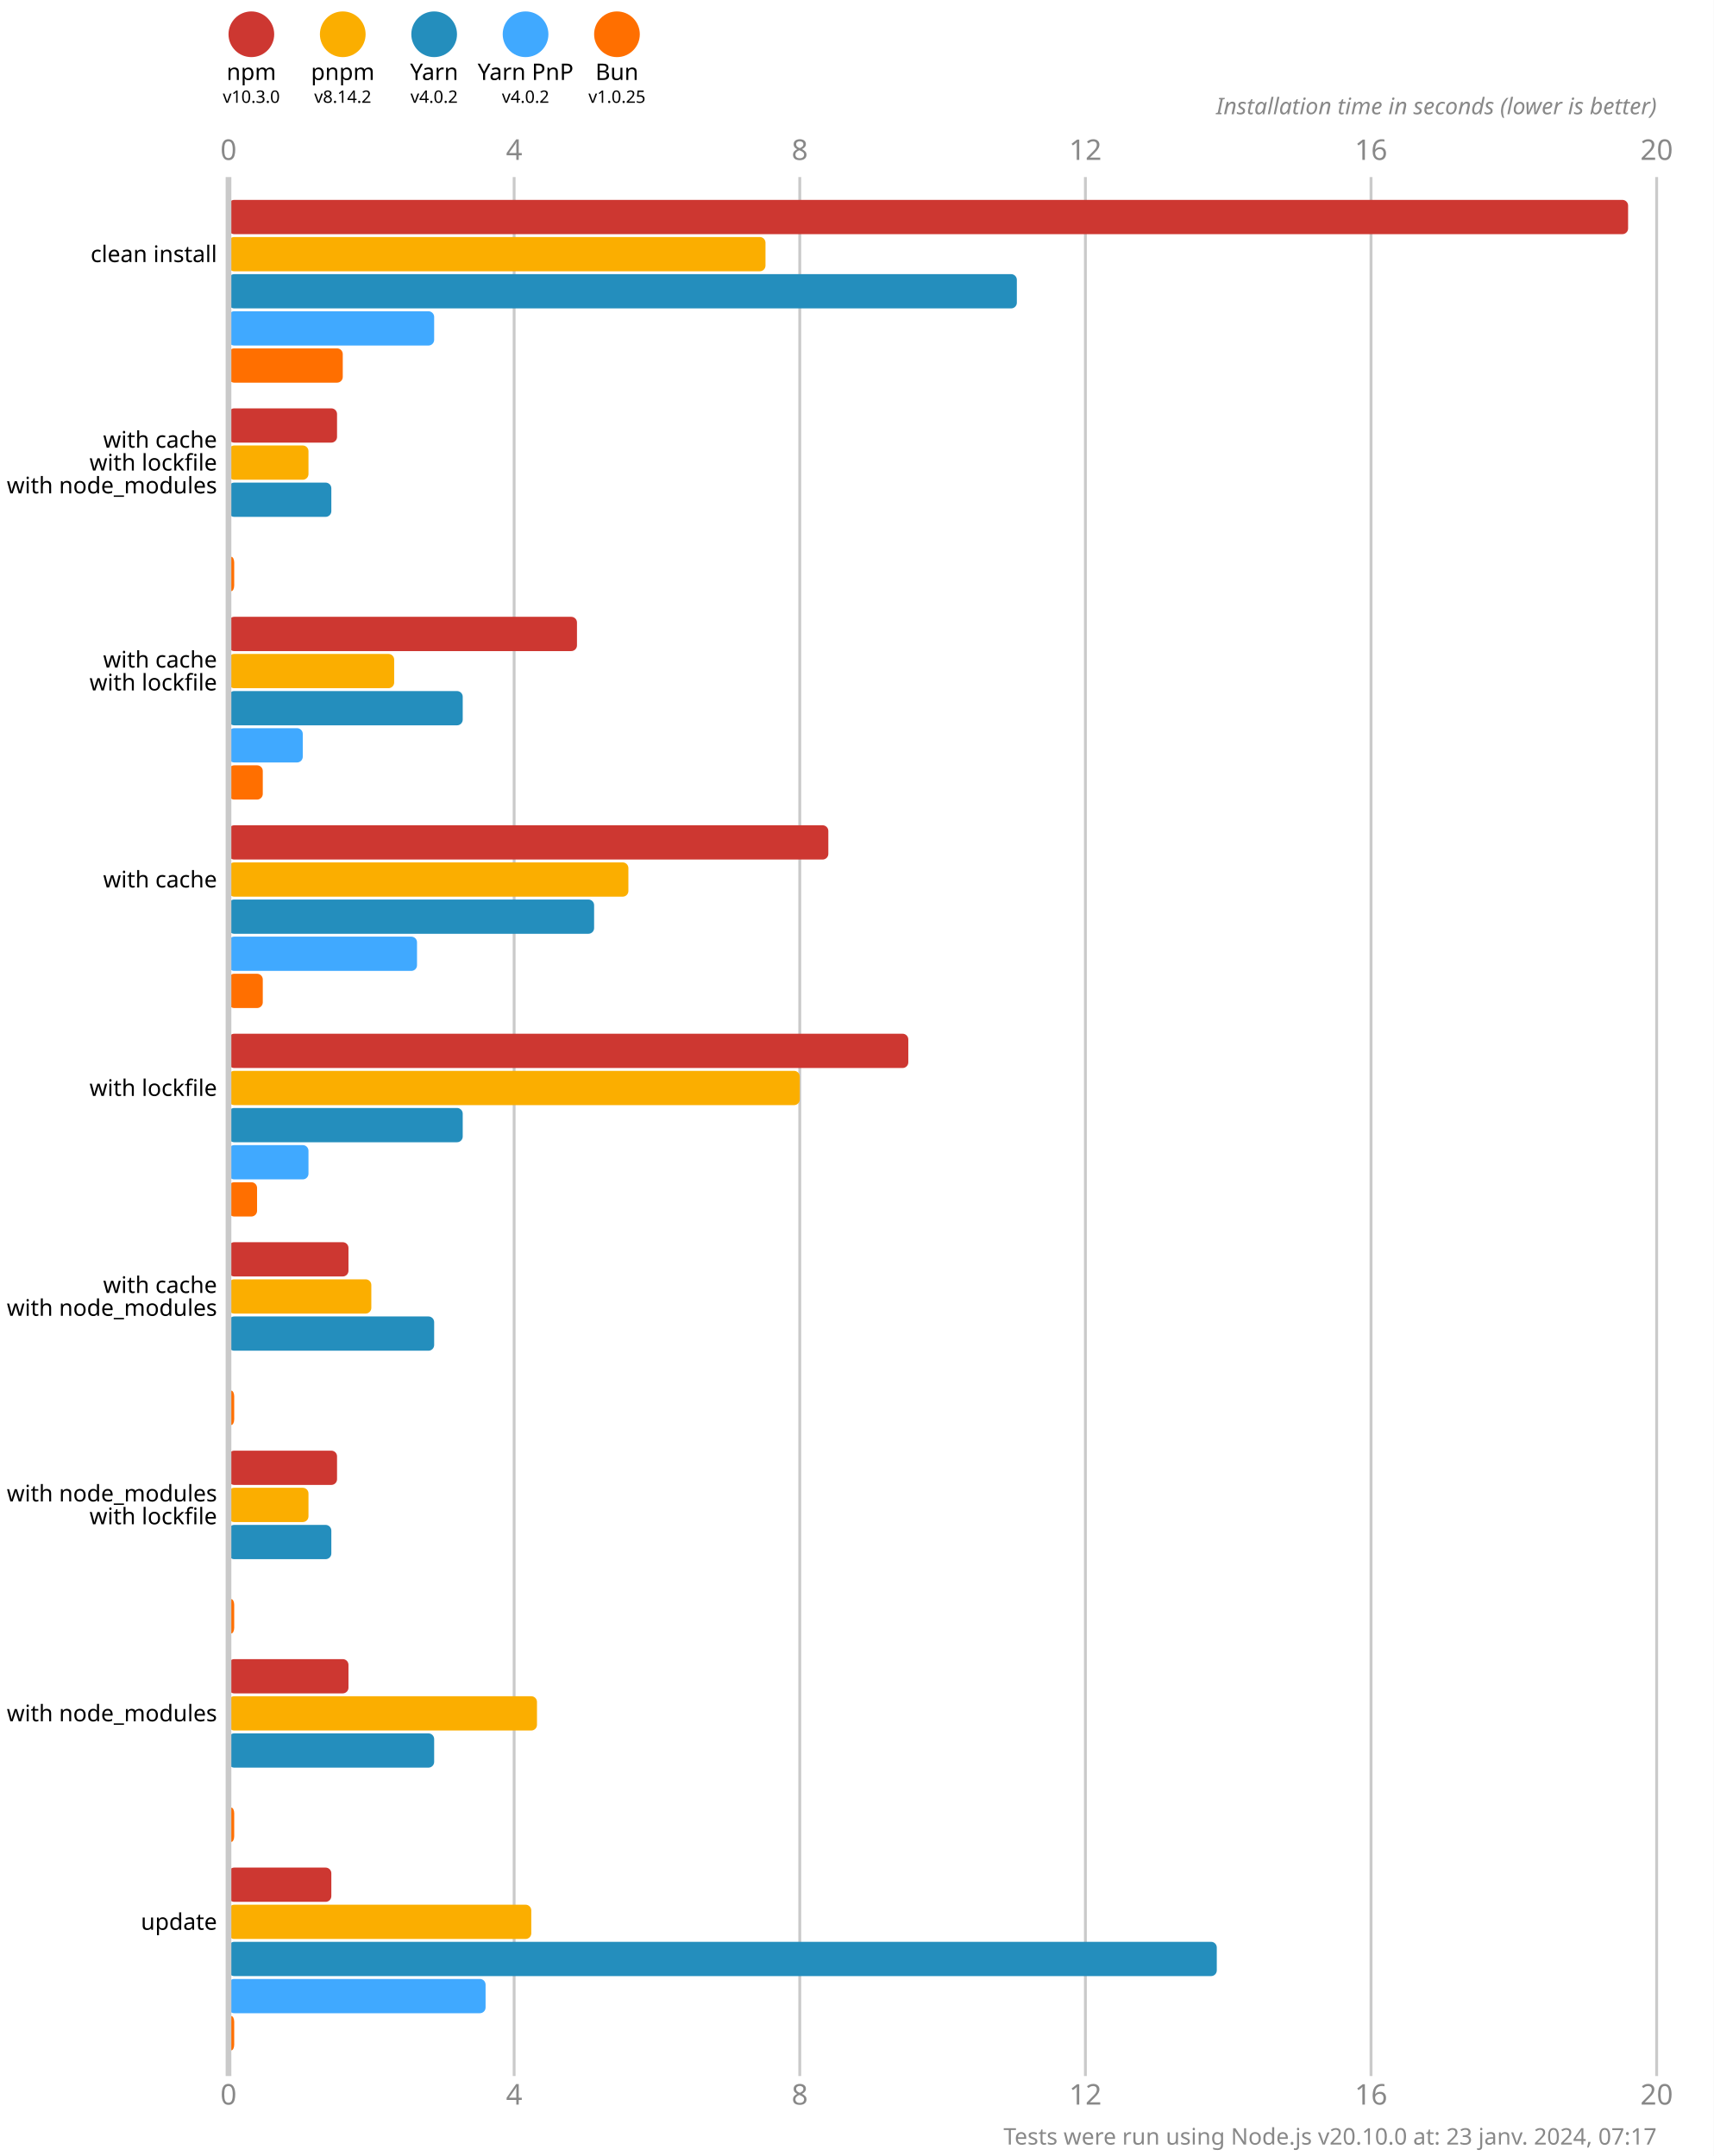
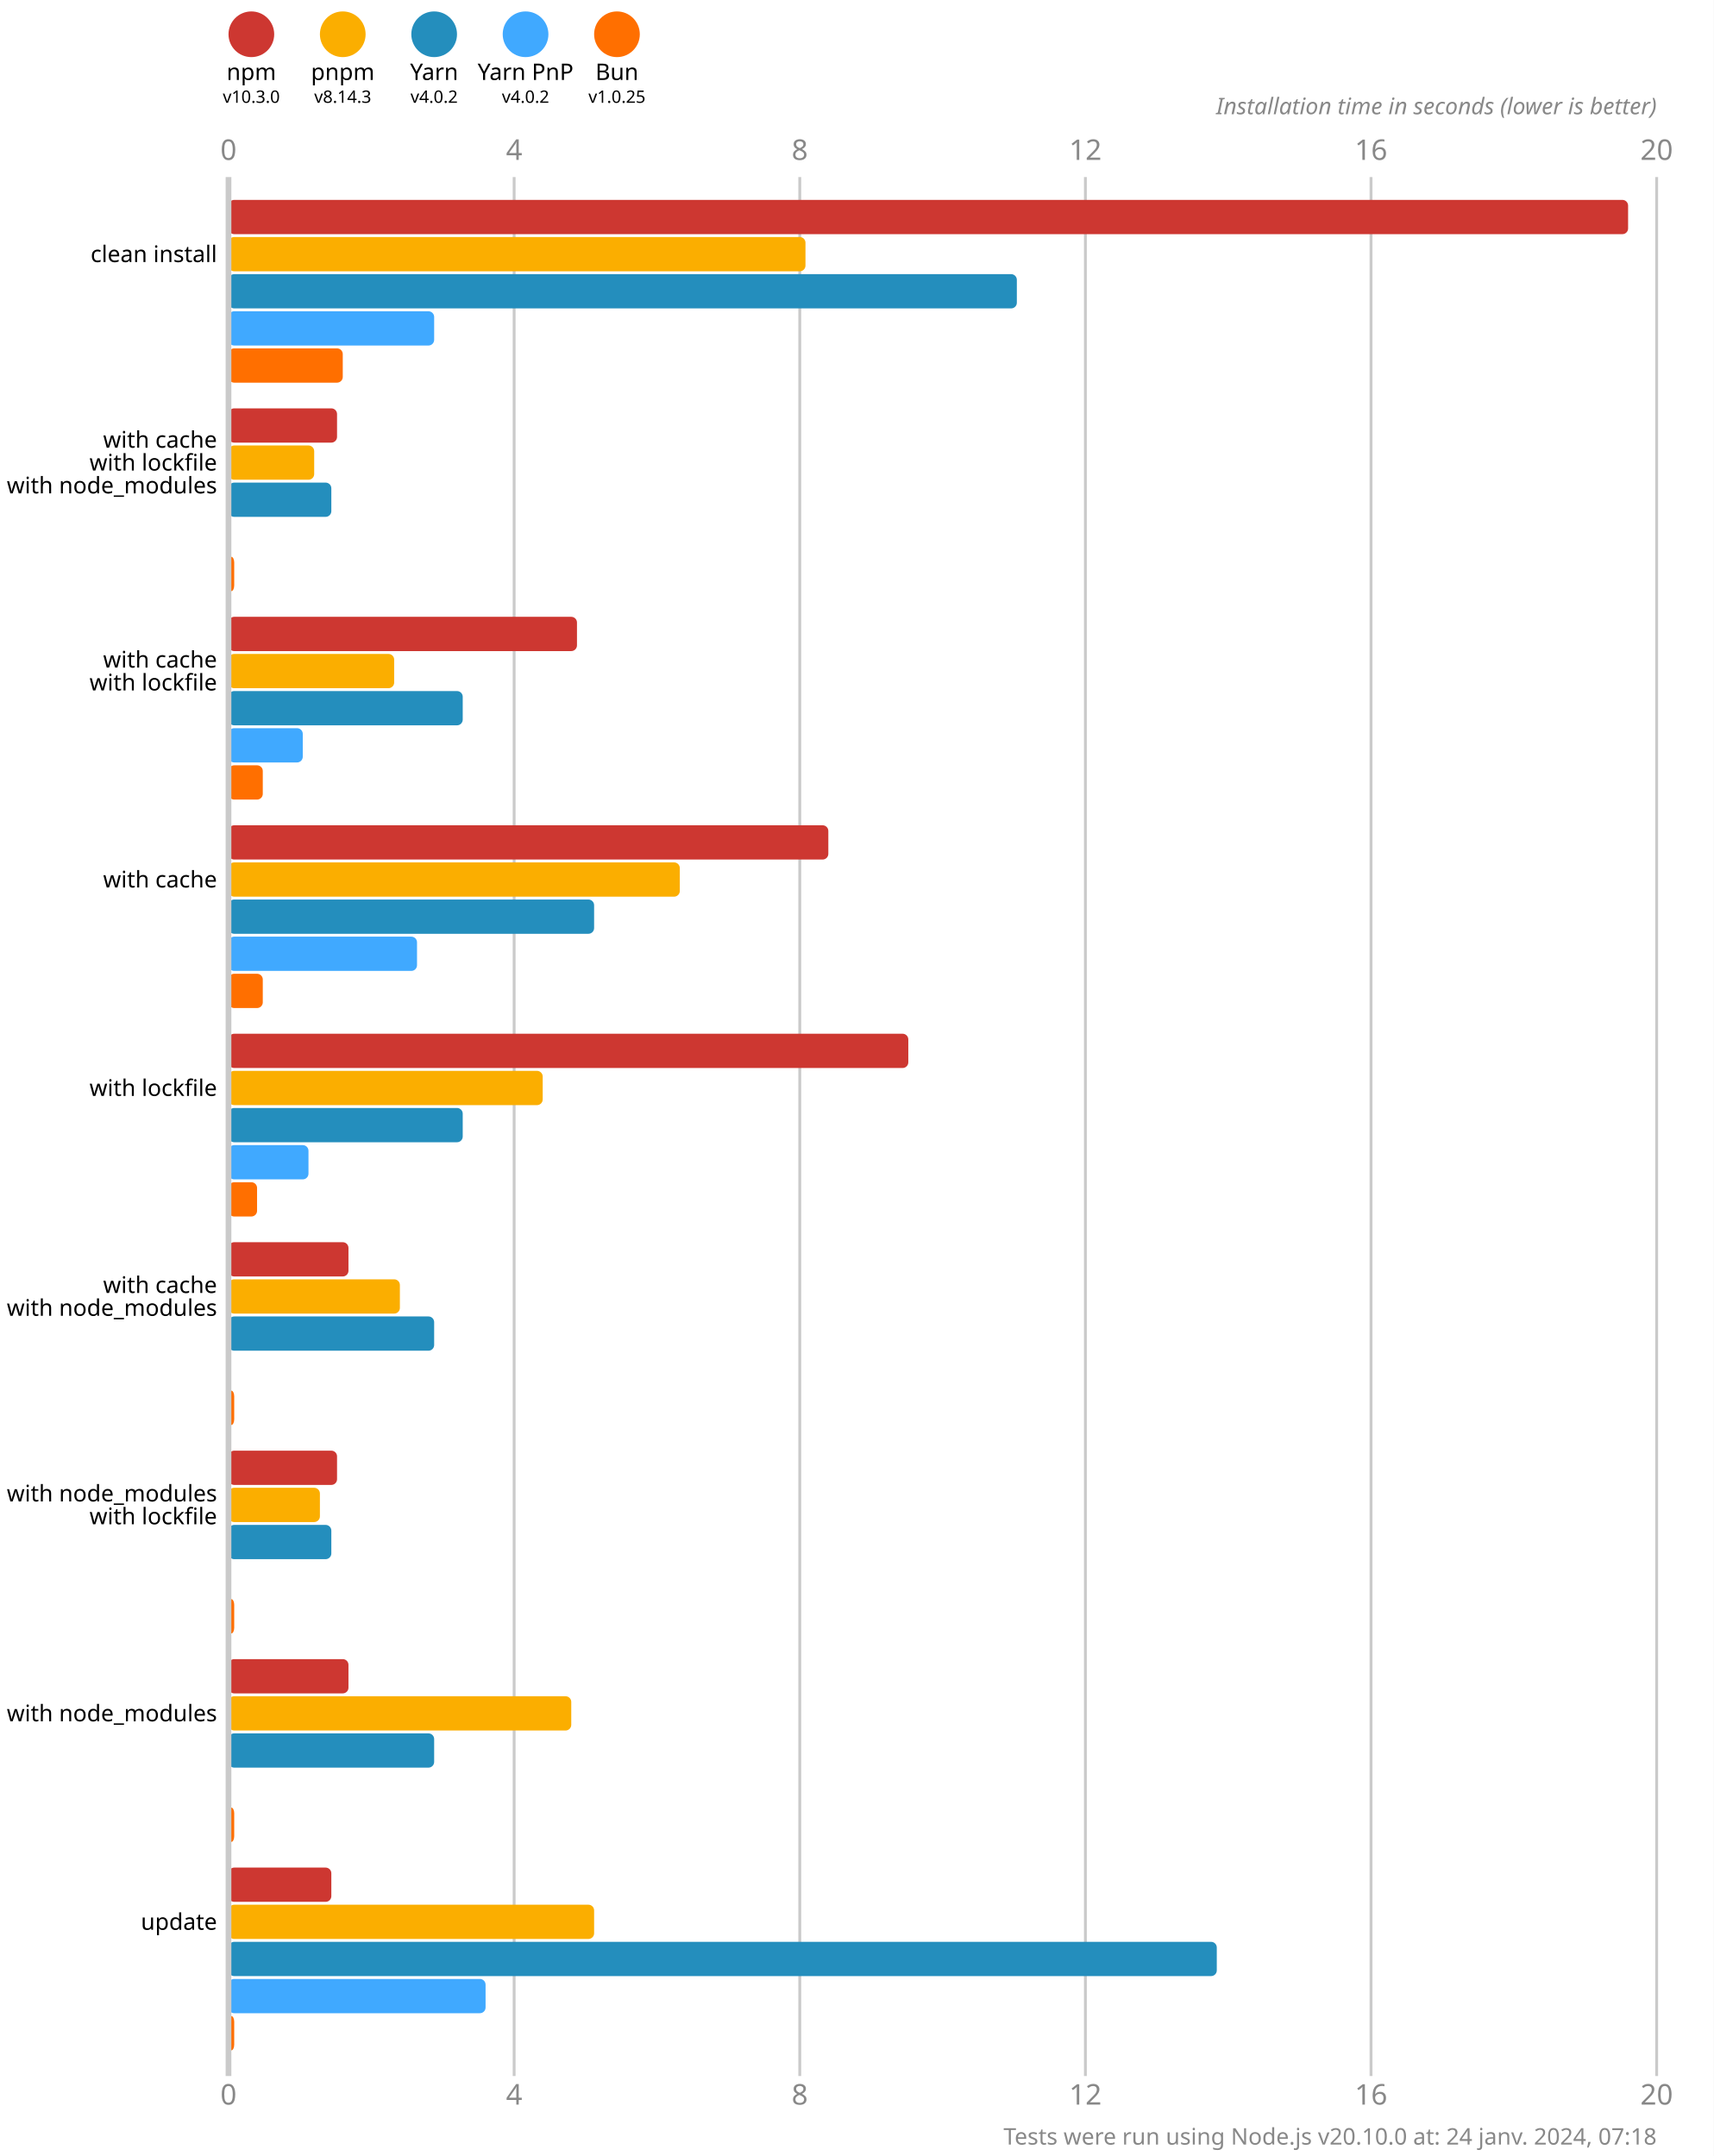
<svg xmlns="http://www.w3.org/2000/svg" version="1.1" viewBox="0 0 300 377.5">
  <style>
    .font { font-family: sans-serif; }
    .s3 { font-size: 3px; }
    .s4 { font-size: 4px; }
    .s5 { font-size: 5px; }
    .line { stroke: #cacaca; }
    .width { stroke-width: 0.5; }
    .text { fill: #888; }
  </style>
  <rect x="0" y="0" width="300" height="377.5" fill="#fff" />
  <circle cx="44" cy="6" r="4" fill="#cd3731" />
  <text x="44" y="14" class="font s4" text-anchor="middle">npm</text>
  <text x="44" y="18" class="font s3" text-anchor="middle">v10.3.0</text>
  <circle cx="60" cy="6" r="4" fill="#fbae00" />
  <text x="60" y="14" class="font s4" text-anchor="middle">pnpm</text>
-   <text x="60" y="18" class="font s3" text-anchor="middle">v8.14.2</text>
+   <text x="60" y="18" class="font s3" text-anchor="middle">v8.14.3</text>
  <circle cx="76" cy="6" r="4" fill="#248ebd" />
  <text x="76" y="14" class="font s4" text-anchor="middle">Yarn</text>
  <text x="76" y="18" class="font s3" text-anchor="middle">v4.0.2</text>
  <circle cx="92" cy="6" r="4" fill="#40a9ff" />
  <text x="92" y="14" class="font s4" text-anchor="middle">Yarn PnP</text>
  <text x="92" y="18" class="font s3" text-anchor="middle">v4.0.2</text>
  <circle cx="108" cy="6" r="4" fill="#ff6f00" />
  <text x="108" y="14" class="font s4" text-anchor="middle">Bun</text>
  <text x="108" y="18" class="font s3" text-anchor="middle">v1.0.25</text>
  <text x="40" y="28" class="font s5 text" text-anchor="middle">0</text>
  <text x="40" y="368.5" class="font s5 text" text-anchor="middle">0</text>
  <line x1="90" y1="31" x2="90" y2="363.5" class="line width" />
  <text x="90" y="28" class="font s5 text" text-anchor="middle">4</text>
  <text x="90" y="368.5" class="font s5 text" text-anchor="middle">4</text>
  <line x1="140" y1="31" x2="140" y2="363.5" class="line width" />
  <text x="140" y="28" class="font s5 text" text-anchor="middle">8</text>
  <text x="140" y="368.5" class="font s5 text" text-anchor="middle">8</text>
  <line x1="190" y1="31" x2="190" y2="363.5" class="line width" />
  <text x="190" y="28" class="font s5 text" text-anchor="middle">12</text>
  <text x="190" y="368.5" class="font s5 text" text-anchor="middle">12</text>
  <line x1="240" y1="31" x2="240" y2="363.5" class="line width" />
  <text x="240" y="28" class="font s5 text" text-anchor="middle">16</text>
  <text x="240" y="368.5" class="font s5 text" text-anchor="middle">16</text>
  <line x1="290" y1="31" x2="290" y2="363.5" class="line width" />
  <text x="290" y="28" class="font s5 text" text-anchor="middle">20</text>
  <text x="290" y="368.5" class="font s5 text" text-anchor="middle">20</text>
  <text x="290" y="20" class="font s4 text" font-style="italic" text-anchor="end">Installation time in seconds (lower is better)</text>
  <rect x="40" y="35" width="245" height="6" fill="#cd3731" rx="1" ry="1" />
-   <rect x="40" y="41.5" width="94" height="6" fill="#fbae00" rx="1" ry="1" />
+   <rect x="40" y="41.5" width="101" height="6" fill="#fbae00" rx="1" ry="1" />
  <rect x="40" y="48" width="138" height="6" fill="#248ebd" rx="1" ry="1" />
  <rect x="40" y="54.5" width="36" height="6" fill="#40a9ff" rx="1" ry="1" />
  <rect x="40" y="61" width="20" height="6" fill="#ff6f00" rx="1" ry="1" />
  <rect x="40" y="71.5" width="19" height="6" fill="#cd3731" rx="1" ry="1" />
-   <rect x="40" y="78" width="14" height="6" fill="#fbae00" rx="1" ry="1" />
+   <rect x="40" y="78" width="15" height="6" fill="#fbae00" rx="1" ry="1" />
  <rect x="40" y="84.5" width="18" height="6" fill="#248ebd" rx="1" ry="1" />
  <rect x="40" y="91" width="0" height="6" fill="#40a9ff" rx="1" ry="1" />
  <rect x="40" y="97.5" width="1" height="6" fill="#ff6f00" rx="1" ry="1" />
  <rect x="40" y="108" width="61" height="6" fill="#cd3731" rx="1" ry="1" />
  <rect x="40" y="114.5" width="29" height="6" fill="#fbae00" rx="1" ry="1" />
  <rect x="40" y="121" width="41" height="6" fill="#248ebd" rx="1" ry="1" />
  <rect x="40" y="127.5" width="13" height="6" fill="#40a9ff" rx="1" ry="1" />
  <rect x="40" y="134" width="6" height="6" fill="#ff6f00" rx="1" ry="1" />
  <rect x="40" y="144.5" width="105" height="6" fill="#cd3731" rx="1" ry="1" />
-   <rect x="40" y="151" width="70" height="6" fill="#fbae00" rx="1" ry="1" />
+   <rect x="40" y="151" width="79" height="6" fill="#fbae00" rx="1" ry="1" />
  <rect x="40" y="157.5" width="64" height="6" fill="#248ebd" rx="1" ry="1" />
  <rect x="40" y="164" width="33" height="6" fill="#40a9ff" rx="1" ry="1" />
  <rect x="40" y="170.5" width="6" height="6" fill="#ff6f00" rx="1" ry="1" />
  <rect x="40" y="181" width="119" height="6" fill="#cd3731" rx="1" ry="1" />
-   <rect x="40" y="187.5" width="100" height="6" fill="#fbae00" rx="1" ry="1" />
+   <rect x="40" y="187.5" width="55" height="6" fill="#fbae00" rx="1" ry="1" />
  <rect x="40" y="194" width="41" height="6" fill="#248ebd" rx="1" ry="1" />
  <rect x="40" y="200.5" width="14" height="6" fill="#40a9ff" rx="1" ry="1" />
  <rect x="40" y="207" width="5" height="6" fill="#ff6f00" rx="1" ry="1" />
  <rect x="40" y="217.5" width="21" height="6" fill="#cd3731" rx="1" ry="1" />
-   <rect x="40" y="224" width="25" height="6" fill="#fbae00" rx="1" ry="1" />
+   <rect x="40" y="224" width="30" height="6" fill="#fbae00" rx="1" ry="1" />
  <rect x="40" y="230.5" width="36" height="6" fill="#248ebd" rx="1" ry="1" />
  <rect x="40" y="237" width="0" height="6" fill="#40a9ff" rx="1" ry="1" />
  <rect x="40" y="243.5" width="1" height="6" fill="#ff6f00" rx="1" ry="1" />
  <rect x="40" y="254" width="19" height="6" fill="#cd3731" rx="1" ry="1" />
-   <rect x="40" y="260.5" width="14" height="6" fill="#fbae00" rx="1" ry="1" />
+   <rect x="40" y="260.5" width="16" height="6" fill="#fbae00" rx="1" ry="1" />
  <rect x="40" y="267" width="18" height="6" fill="#248ebd" rx="1" ry="1" />
  <rect x="40" y="273.5" width="0" height="6" fill="#40a9ff" rx="1" ry="1" />
  <rect x="40" y="280" width="1" height="6" fill="#ff6f00" rx="1" ry="1" />
  <rect x="40" y="290.5" width="21" height="6" fill="#cd3731" rx="1" ry="1" />
-   <rect x="40" y="297" width="54" height="6" fill="#fbae00" rx="1" ry="1" />
+   <rect x="40" y="297" width="60" height="6" fill="#fbae00" rx="1" ry="1" />
  <rect x="40" y="303.5" width="36" height="6" fill="#248ebd" rx="1" ry="1" />
  <rect x="40" y="310" width="0" height="6" fill="#40a9ff" rx="1" ry="1" />
  <rect x="40" y="316.5" width="1" height="6" fill="#ff6f00" rx="1" ry="1" />
  <rect x="40" y="327" width="18" height="6" fill="#cd3731" rx="1" ry="1" />
-   <rect x="40" y="333.5" width="53" height="6" fill="#fbae00" rx="1" ry="1" />
+   <rect x="40" y="333.5" width="64" height="6" fill="#fbae00" rx="1" ry="1" />
  <rect x="40" y="340" width="173" height="6" fill="#248ebd" rx="1" ry="1" />
  <rect x="40" y="346.5" width="45" height="6" fill="#40a9ff" rx="1" ry="1" />
  <rect x="40" y="353" width="1" height="6" fill="#ff6f00" rx="1" ry="1" />
  <line x1="40" y1="31" x2="40" y2="363.5" class="line" />
  <text x="38" y="44.5" class="font s4" dominant-baseline="middle" text-anchor="end">clean install</text>
  <text x="38" y="77" class="font s4" dominant-baseline="middle" text-anchor="end">with cache</text>
  <text x="38" y="81" class="font s4" dominant-baseline="middle" text-anchor="end">with lockfile</text>
  <text x="38" y="85" class="font s4" dominant-baseline="middle" text-anchor="end">with node_modules</text>
  <text x="38" y="115.5" class="font s4" dominant-baseline="middle" text-anchor="end">with cache</text>
  <text x="38" y="119.5" class="font s4" dominant-baseline="middle" text-anchor="end">with lockfile</text>
  <text x="38" y="154" class="font s4" dominant-baseline="middle" text-anchor="end">with cache</text>
  <text x="38" y="190.5" class="font s4" dominant-baseline="middle" text-anchor="end">with lockfile</text>
  <text x="38" y="225" class="font s4" dominant-baseline="middle" text-anchor="end">with cache</text>
  <text x="38" y="229" class="font s4" dominant-baseline="middle" text-anchor="end">with node_modules</text>
  <text x="38" y="261.5" class="font s4" dominant-baseline="middle" text-anchor="end">with node_modules</text>
  <text x="38" y="265.5" class="font s4" dominant-baseline="middle" text-anchor="end">with lockfile</text>
  <text x="38" y="300" class="font s4" dominant-baseline="middle" text-anchor="end">with node_modules</text>
  <text x="38" y="336.5" class="font s4" dominant-baseline="middle" text-anchor="end">update</text>
-   <text x="290" y="375.5" class="font s4 text" text-anchor="end">Tests were run using Node.js v20.10.0 at: 23 janv. 2024, 07:17</text>
+   <text x="290" y="375.5" class="font s4 text" text-anchor="end">Tests were run using Node.js v20.10.0 at: 24 janv. 2024, 07:18</text>
</svg>
